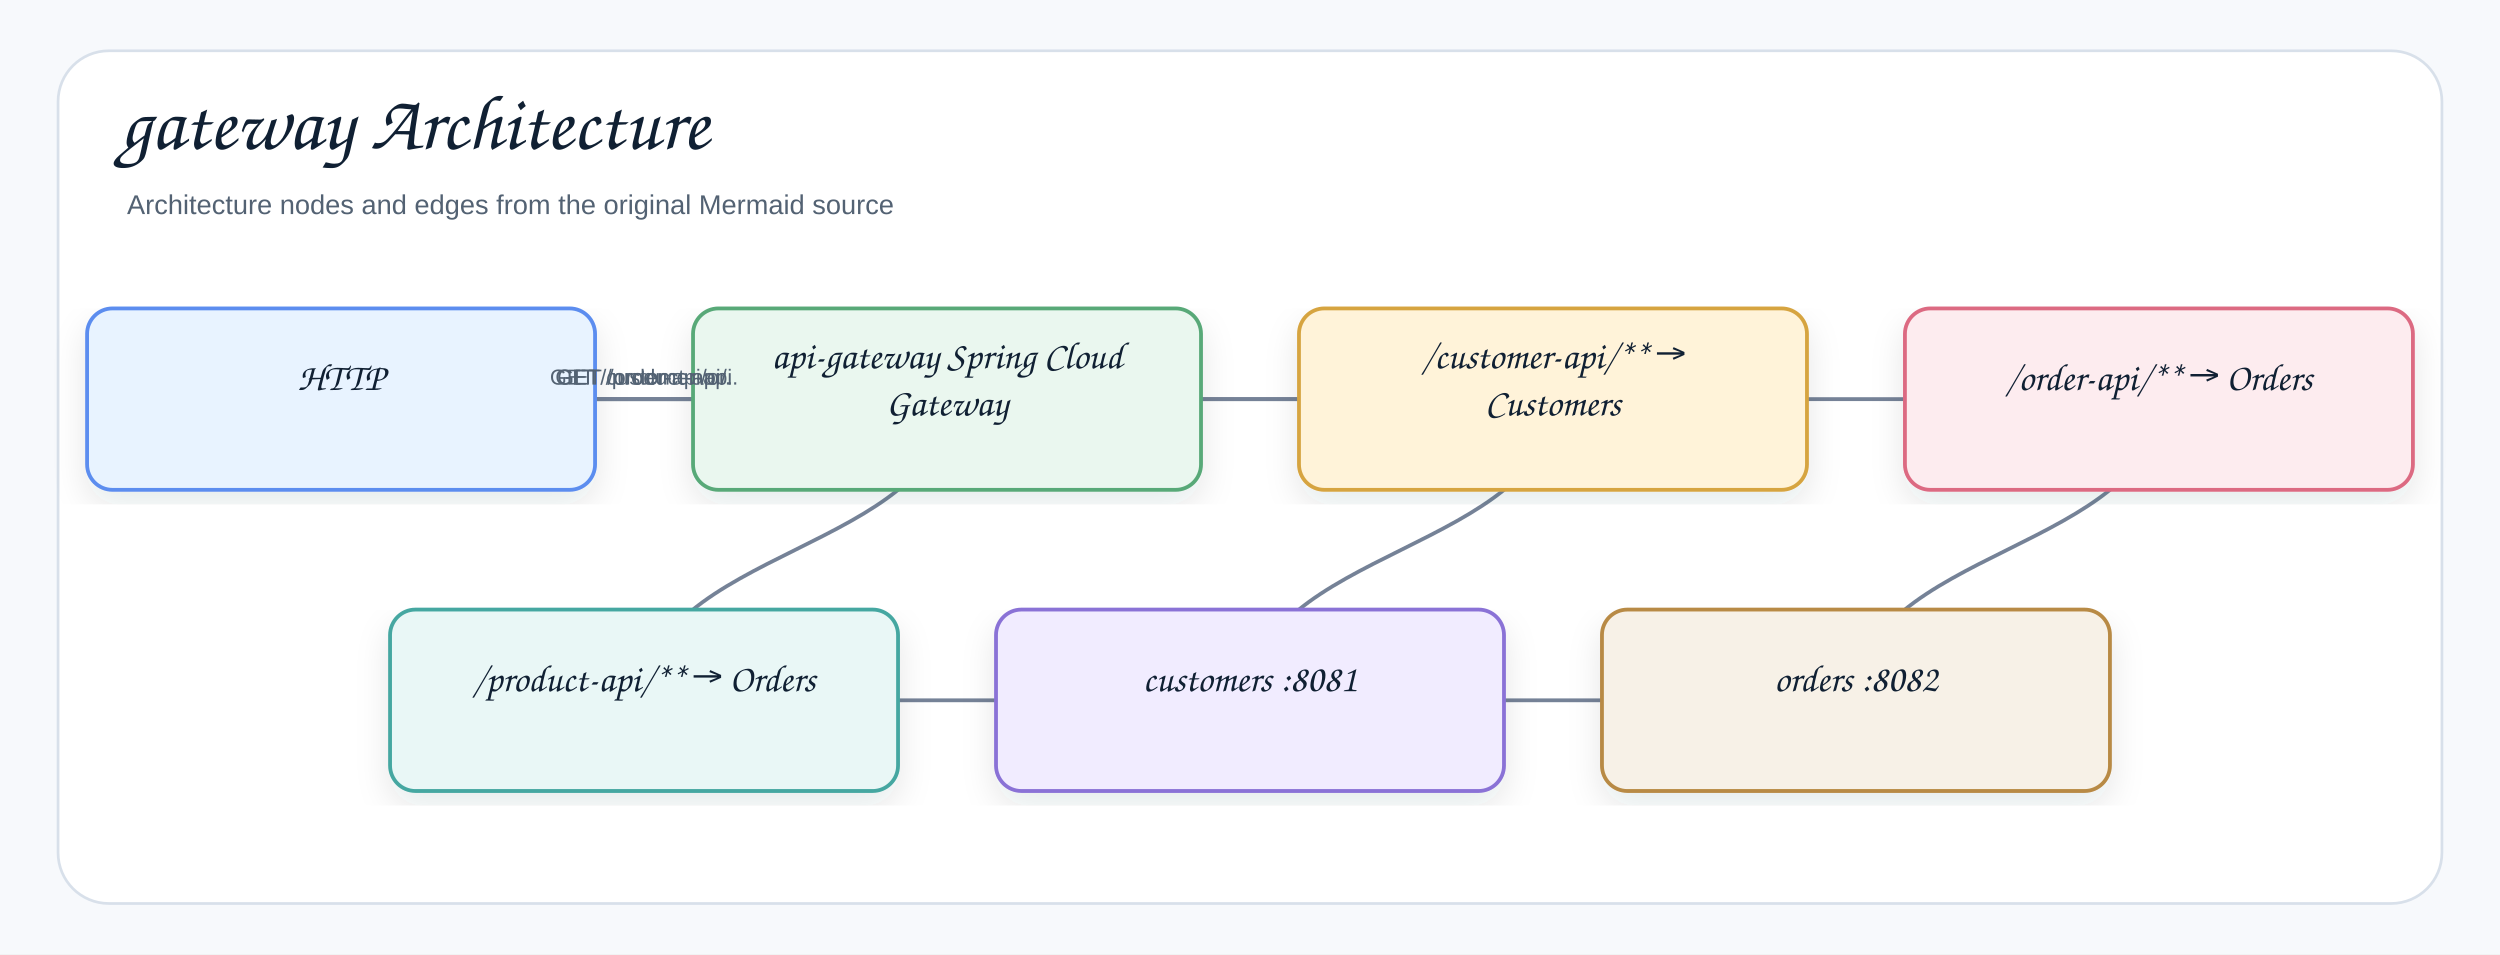
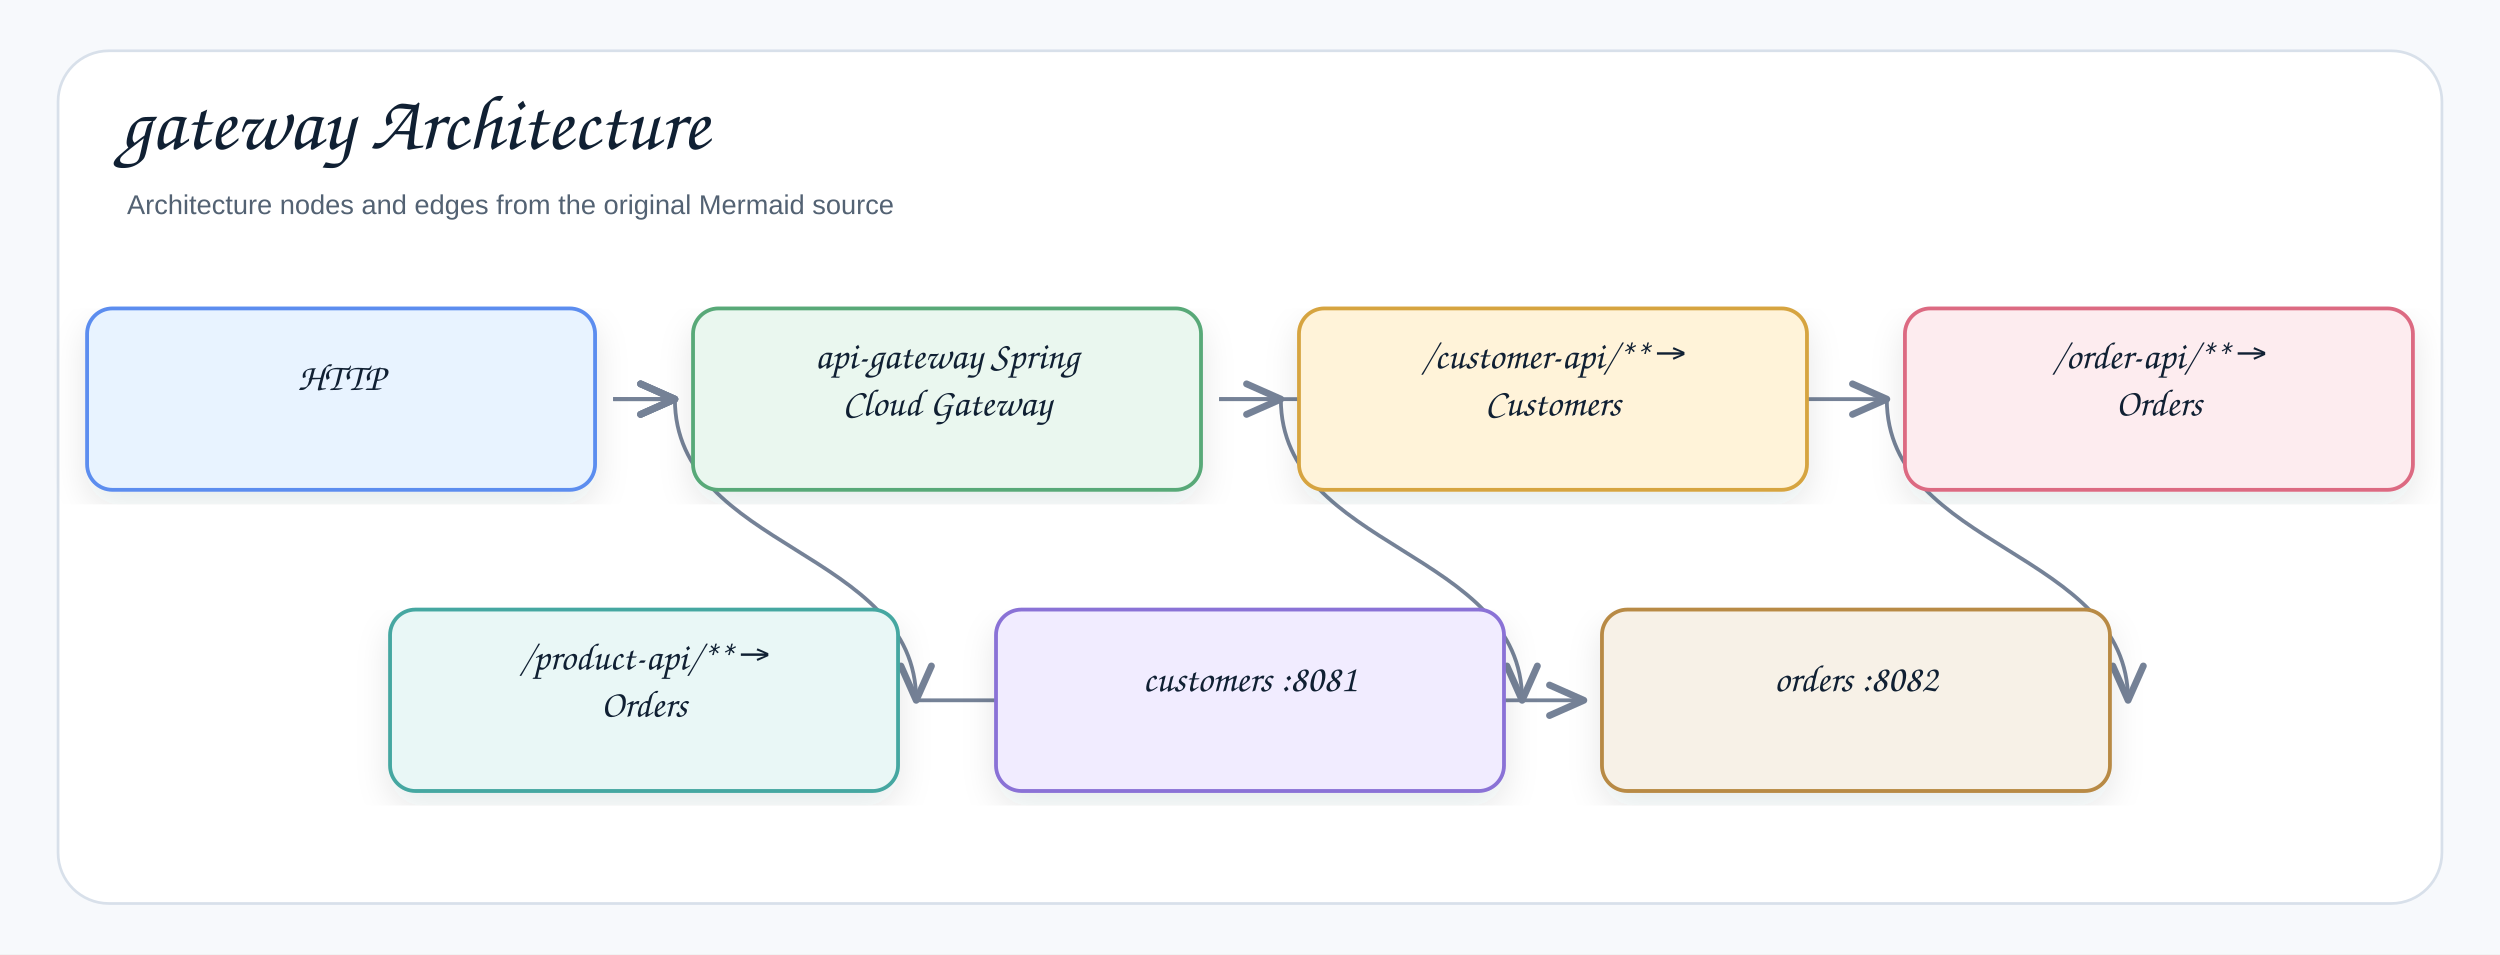
<svg xmlns="http://www.w3.org/2000/svg" width="1378" height="526" viewBox="0 0 1378 526" role="img" aria-label="gateway Architecture">
  <defs>
    <filter id="shadow" x="-8%" y="-8%" width="116%" height="116%">
      <feDropShadow dx="0" dy="8" stdDeviation="9" flood-color="#1f2937" flood-opacity="0.10" />
    </filter>
    <marker id="openArrow" markerWidth="12" markerHeight="10" refX="10" refY="5" orient="auto" markerUnits="strokeWidth">
      <path d="M 1 1 L 10 5 L 1 9" fill="none" stroke="#758297" stroke-width="1.8" stroke-linecap="round" stroke-linejoin="round" />
    </marker>
    <marker id="inherit" markerWidth="14" markerHeight="12" refX="12" refY="6" orient="auto" markerUnits="strokeWidth">
      <path d="M 0 1 L 12 6 L 0 11 Z" fill="#ffffff" stroke="#758297" stroke-width="1.8" />
    </marker>
    <style>
    .canvas{fill:#f7f9fc}.frame{fill:#fff;stroke:#d8e0ea;stroke-width:1.5}
    .title{font-family:"Architects Daughter","Comic Sans MS","Comic Sans",cursive;font-size:43px;font-weight:400;fill:#102033}
    .subtitle{font-family:"Comic Sans MS","Comic Sans","Comic Neue",Arial,sans-serif;font-size:15px;font-weight:400;fill:#536273}
    .label{font-family:"Architects Daughter","Comic Sans MS","Comic Sans",cursive;font-size:25px;font-weight:400;fill:#102033}
    .smallLabel{font-family:"Architects Daughter","Comic Sans MS","Comic Sans",cursive;font-size:21px;font-weight:400;fill:#102033}
    .mono{font-family:"Comic Sans MS","Comic Sans","Comic Neue",Arial,sans-serif;font-size:12px;font-weight:400;fill:#102033}
    .small{font-family:"Comic Sans MS","Comic Sans","Comic Neue",Arial,sans-serif;font-size:12px;font-weight:400;fill:#536273}
    .strong{font-family:"Comic Sans MS","Comic Sans","Comic Neue",Arial,sans-serif;font-size:13px;font-weight:400;fill:#102033}
    .card{stroke-width:2.1;filter:url(#shadow)}.compartment{stroke-width:1.5;fill:none}
    .line{stroke:#758297;stroke-width:2.1;fill:none;marker-end:url(#openArrow)}
    .plainLine{stroke:#758297;stroke-width:2.1;fill:none}
    .dashed{stroke:#758297;stroke-width:2.1;stroke-dasharray:7 6;fill:none;marker-end:url(#openArrow)}
    .inheritLine{stroke:#758297;stroke-width:2.2;fill:none;marker-end:url(#inherit)}
    .implLine{stroke:#758297;stroke-width:2.2;stroke-dasharray:8 7;fill:none;marker-end:url(#inherit)}
  </style>
  </defs>
  <rect class="canvas" width="1378" height="526" />
  <rect class="frame" x="32" y="28" width="1314" height="470" rx="28" />
  <text class="title" x="66" y="82">gateway Architecture</text>
  <text class="subtitle" x="70" y="118">Architecture nodes and edges from the original Mermaid source</text>
-   <path class="line" d="M355 386 C355 386 1023 386 1023 386" />
-   <path class="line" d="M1190 220 C1190 303 1023 303 1023 386" />
-   <path class="line" d="M856 220 C856 303 689 303 689 386" />
-   <path class="line" d="M522 220 C522 303 355 303 355 386" />
-   <path class="line" d="M522 220 C522 220 1190 220 1190 220" />
-   <path class="line" d="M522 220 C522 220 856 220 856 220" />
-   <path class="line" d="M188 220 C188 220 522 220 522 220" />
-   <path class="line" d="M188 220 C188 220 522 220 522 220" />
-   <path class="line" d="M188 220 C188 220 522 220 522 220" />
+   <path class="line" d="M505 386 C505 386 873 386 873 386" />
+   <path class="line" d="M1040 220 C1040 303 1173 303 1173 386" />
+   <path class="line" d="M706 220 C706 303 839 303 839 386" />
+   <path class="line" d="M372 220 C372 303 505 303 505 386" />
+   <path class="line" d="M672 220 C672 220 1040 220 1040 220" />
+   <path class="line" d="M672 220 C672 220 706 220 706 220" />
+   <path class="line" d="M338 220 C338 220 372 220 372 220" />
+   <path class="line" d="M338 220 C338 220 372 220 372 220" />
+   <path class="line" d="M338 220 C338 220 372 220 372 220" />
  <g transform="translate(48,170)">
    <rect class="card" x="0" y="0" width="280" height="100" rx="14" fill="#E8F3FF" stroke="#5B8DEF" />
    <text class="smallLabel" x="140" y="45" text-anchor="middle">HTTP</text>
  </g>
  <g transform="translate(382,170)">
    <rect class="card" x="0" y="0" width="280" height="100" rx="14" fill="#EAF7EF" stroke="#58A978" />
-     <text class="smallLabel" x="140" y="33" text-anchor="middle">api-gateway Spring Cloud</text>
-     <text class="smallLabel" x="140" y="59" text-anchor="middle">Gateway</text>
+     <text class="smallLabel" x="140" y="33" text-anchor="middle">api-gateway Spring</text>
+     <text class="smallLabel" x="140" y="59" text-anchor="middle">Cloud Gateway</text>
  </g>
  <g transform="translate(716,170)">
    <rect class="card" x="0" y="0" width="280" height="100" rx="14" fill="#FFF3D9" stroke="#D6A441" />
    <text class="smallLabel" x="140" y="33" text-anchor="middle">/customer-api/** →</text>
    <text class="smallLabel" x="140" y="59" text-anchor="middle">Customers</text>
  </g>
  <g transform="translate(1050,170)">
    <rect class="card" x="0" y="0" width="280" height="100" rx="14" fill="#FDECEF" stroke="#DC6B82" />
-     <text class="smallLabel" x="140" y="45" text-anchor="middle">/order-api/** → Orders</text>
+     <text class="smallLabel" x="140" y="33" text-anchor="middle">/order-api/** →</text>
+     <text class="smallLabel" x="140" y="59" text-anchor="middle">Orders</text>
  </g>
  <g transform="translate(215,336)">
    <rect class="card" x="0" y="0" width="280" height="100" rx="14" fill="#E9F7F6" stroke="#45A7A1" />
-     <text class="smallLabel" x="140" y="45" text-anchor="middle">/product-api/** → Orders</text>
+     <text class="smallLabel" x="140" y="33" text-anchor="middle">/product-api/** →</text>
+     <text class="smallLabel" x="140" y="59" text-anchor="middle">Orders</text>
  </g>
  <g transform="translate(549,336)">
    <rect class="card" x="0" y="0" width="280" height="100" rx="14" fill="#F1ECFF" stroke="#8A72D6" />
    <text class="smallLabel" x="140" y="45" text-anchor="middle">customers :8081</text>
  </g>
  <g transform="translate(883,336)">
    <rect class="card" x="0" y="0" width="280" height="100" rx="14" fill="#F7F1E7" stroke="#B88A44" />
    <text class="smallLabel" x="140" y="45" text-anchor="middle">orders :8082</text>
  </g>
-   <text class="small" x="355" y="212" text-anchor="middle">GET /customer-api.</text>
-   <text class="small" x="355" y="212" text-anchor="middle">GET /order-api/or.</text>
-   <text class="small" x="355" y="212" text-anchor="middle">GET /product-api/.</text>
</svg>
